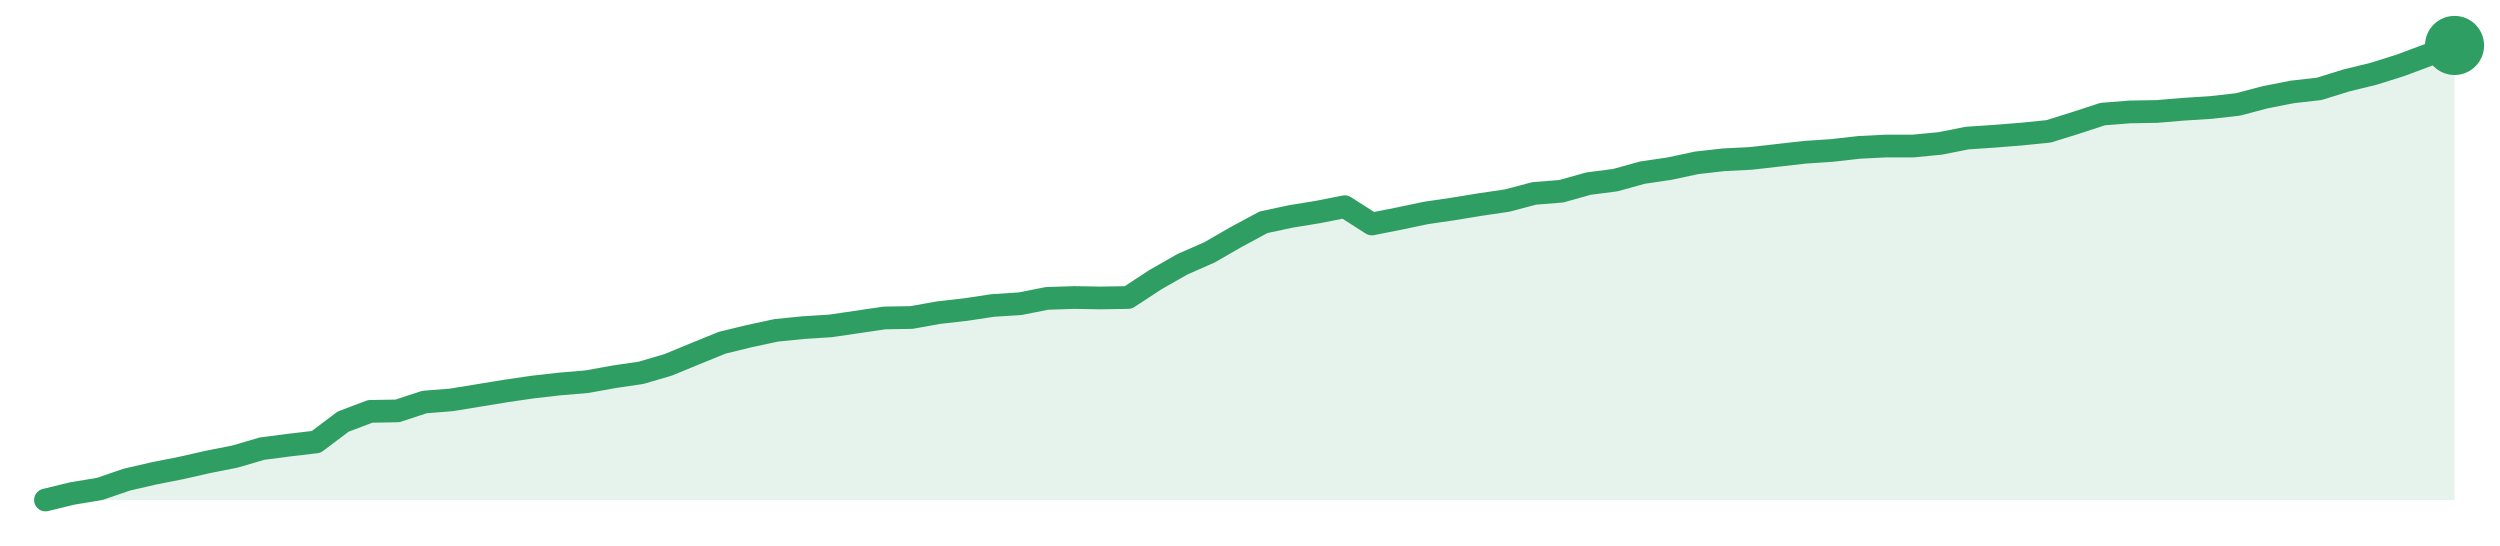
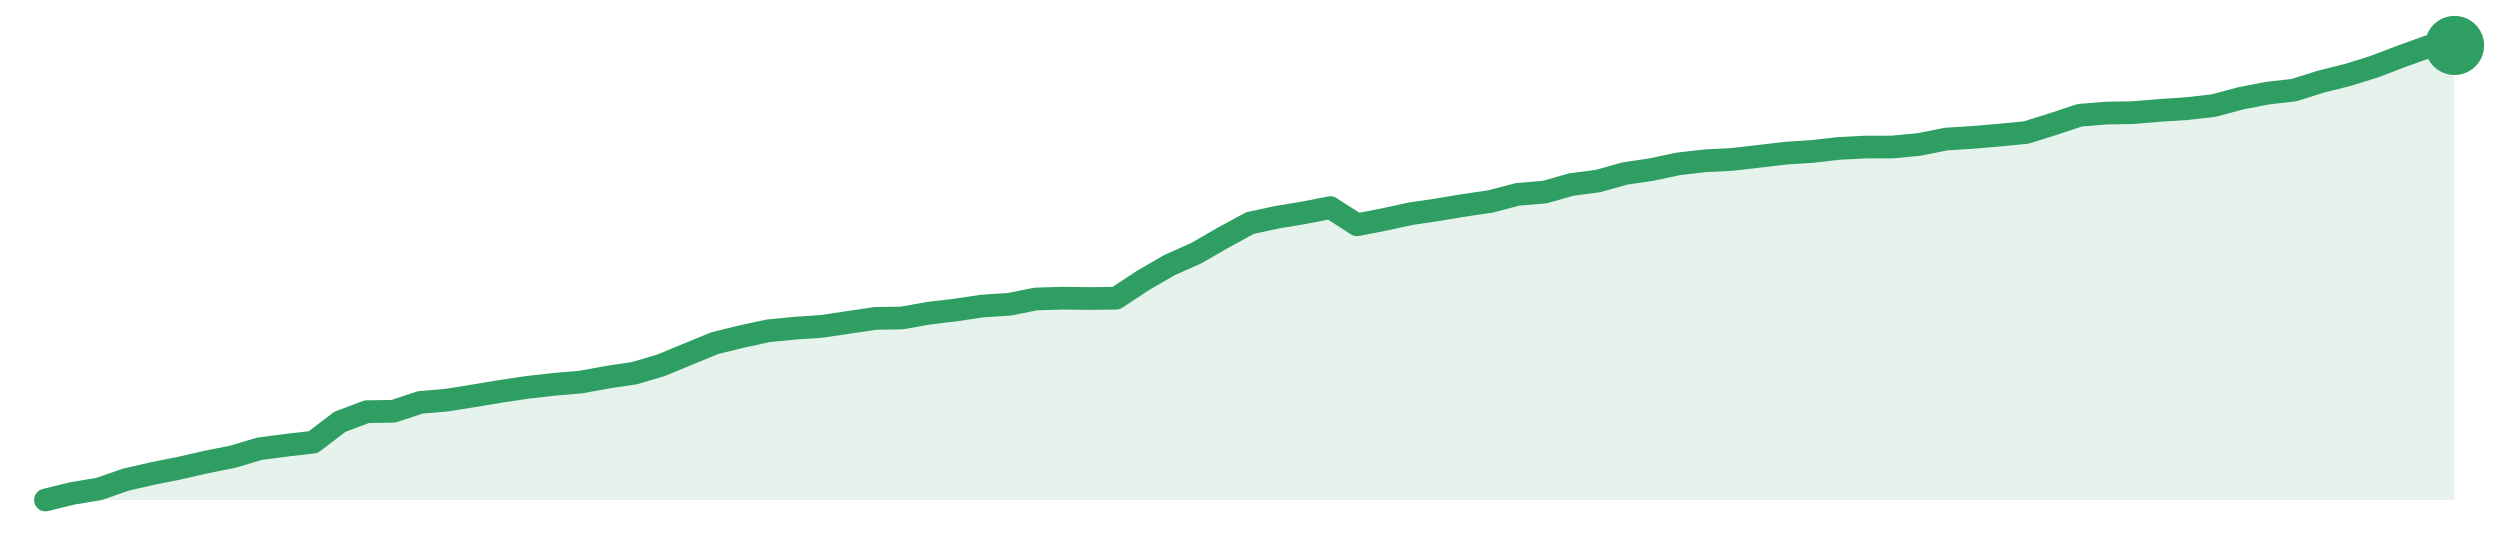
<svg xmlns="http://www.w3.org/2000/svg" width="220" height="48" viewBox="0 0 220 48" role="img" aria-label="trend">
-   <path d="M4.0,44.0 L4.0,44.0 L6.38,43.42 L8.76,43.03 L11.15,42.21 L13.53,41.66 L15.91,41.19 L18.29,40.65 L20.67,40.18 L23.06,39.48 L25.44,39.17 L27.82,38.89 L30.2,37.1 L32.58,36.2 L34.97,36.16 L37.35,35.38 L39.73,35.19 L42.11,34.8 L44.49,34.41 L46.88,34.06 L49.26,33.79 L51.64,33.59 L54.02,33.16 L56.4,32.81 L58.79,32.11 L61.17,31.13 L63.55,30.16 L65.93,29.58 L68.31,29.07 L70.7,28.83 L73.08,28.68 L75.46,28.33 L77.84,27.98 L80.22,27.94 L82.61,27.51 L84.99,27.24 L87.37,26.88 L89.75,26.73 L92.13,26.26 L94.52,26.18 L96.9,26.22 L99.28,26.18 L101.66,24.62 L104.04,23.26 L106.43,22.21 L108.81,20.84 L111.19,19.56 L113.57,19.05 L115.96,18.66 L118.34,18.19 L120.72,19.71 L123.1,19.24 L125.48,18.74 L127.87,18.39 L130.25,18.0 L132.63,17.65 L135.01,17.02 L137.39,16.83 L139.78,16.16 L142.16,15.85 L144.54,15.19 L146.92,14.84 L149.3,14.33 L151.69,14.06 L154.07,13.94 L156.45,13.67 L158.83,13.4 L161.21,13.24 L163.6,12.97 L165.98,12.85 L168.36,12.85 L170.74,12.62 L173.12,12.15 L175.51,11.99 L177.89,11.8 L180.27,11.56 L182.65,10.82 L185.03,10.04 L187.42,9.85 L189.8,9.81 L192.18,9.61 L194.56,9.46 L196.94,9.19 L199.33,8.56 L201.71,8.09 L204.09,7.82 L206.47,7.08 L208.85,6.5 L211.24,5.75 L213.62,4.86 L216.0,4.0 L216.0,44.0 Z" fill="#2f9e631f" />
-   <path d="M4.0,44.0 L6.38,43.42 L8.76,43.03 L11.15,42.21 L13.53,41.66 L15.91,41.19 L18.29,40.65 L20.67,40.18 L23.06,39.48 L25.44,39.17 L27.82,38.89 L30.2,37.1 L32.58,36.2 L34.97,36.16 L37.35,35.38 L39.73,35.19 L42.11,34.8 L44.49,34.41 L46.88,34.06 L49.26,33.79 L51.64,33.59 L54.02,33.16 L56.4,32.81 L58.79,32.11 L61.17,31.13 L63.55,30.16 L65.93,29.58 L68.31,29.07 L70.7,28.83 L73.08,28.68 L75.46,28.33 L77.84,27.98 L80.22,27.94 L82.61,27.51 L84.99,27.24 L87.37,26.88 L89.75,26.73 L92.13,26.26 L94.52,26.18 L96.9,26.22 L99.28,26.18 L101.66,24.62 L104.04,23.26 L106.43,22.21 L108.81,20.84 L111.19,19.56 L113.57,19.05 L115.96,18.66 L118.34,18.19 L120.72,19.71 L123.1,19.24 L125.48,18.74 L127.87,18.39 L130.25,18.0 L132.63,17.65 L135.01,17.02 L137.39,16.83 L139.78,16.16 L142.16,15.85 L144.54,15.19 L146.92,14.84 L149.3,14.33 L151.69,14.06 L154.07,13.94 L156.45,13.67 L158.83,13.4 L161.21,13.24 L163.6,12.97 L165.98,12.85 L168.36,12.85 L170.74,12.62 L173.12,12.15 L175.51,11.99 L177.89,11.8 L180.27,11.56 L182.65,10.82 L185.03,10.04 L187.42,9.85 L189.8,9.81 L192.18,9.61 L194.56,9.46 L196.94,9.19 L199.33,8.56 L201.71,8.09 L204.09,7.82 L206.47,7.08 L208.85,6.5 L211.24,5.75 L213.62,4.86 L216.0,4.0" fill="none" stroke="#2f9e63" stroke-width="2" stroke-linejoin="round" stroke-linecap="round" />
+   <path d="M4.0,44.0 L4.0,44.0 L6.36,43.42 L8.71,43.03 L11.07,42.21 L13.42,41.67 L15.78,41.2 L18.13,40.66 L20.49,40.19 L22.84,39.49 L25.2,39.18 L27.56,38.91 L29.91,37.12 L32.27,36.23 L34.62,36.19 L36.98,35.41 L39.33,35.21 L41.69,34.83 L44.04,34.44 L46.4,34.09 L48.76,33.82 L51.11,33.62 L53.47,33.19 L55.82,32.84 L58.18,32.14 L60.53,31.17 L62.89,30.2 L65.24,29.62 L67.6,29.11 L69.96,28.88 L72.31,28.72 L74.67,28.37 L77.02,28.02 L79.38,27.98 L81.73,27.56 L84.09,27.28 L86.44,26.93 L88.8,26.78 L91.16,26.31 L93.51,26.24 L95.87,26.27 L98.22,26.24 L100.58,24.68 L102.93,23.32 L105.29,22.27 L107.64,20.91 L110.0,19.63 L112.36,19.12 L114.71,18.73 L117.07,18.27 L119.42,19.78 L121.78,19.32 L124.13,18.81 L126.49,18.46 L128.84,18.07 L131.2,17.72 L133.56,17.1 L135.91,16.91 L138.27,16.24 L140.62,15.93 L142.98,15.27 L145.33,14.92 L147.69,14.42 L150.04,14.15 L152.4,14.03 L154.76,13.76 L157.11,13.48 L159.47,13.33 L161.82,13.06 L164.18,12.94 L166.53,12.94 L168.89,12.71 L171.24,12.24 L173.6,12.09 L175.96,11.89 L178.31,11.66 L180.67,10.92 L183.02,10.14 L185.38,9.95 L187.73,9.91 L190.09,9.71 L192.44,9.56 L194.8,9.29 L197.16,8.66 L199.51,8.2 L201.87,7.93 L204.22,7.19 L206.58,6.6 L208.93,5.87 L211.29,4.97 L213.64,4.12 L216.0,4.0 L216.0,44.0 Z" fill="#2f9e631f" />
+   <path d="M4.0,44.0 L6.36,43.42 L8.71,43.03 L11.07,42.21 L13.42,41.67 L15.78,41.2 L18.13,40.66 L20.49,40.19 L22.84,39.49 L25.2,39.18 L27.56,38.91 L29.91,37.12 L32.27,36.23 L34.62,36.19 L36.98,35.41 L39.33,35.21 L41.69,34.83 L44.04,34.44 L46.4,34.09 L48.76,33.82 L51.11,33.62 L53.47,33.19 L55.82,32.84 L58.18,32.14 L60.53,31.17 L62.89,30.2 L65.24,29.62 L67.6,29.11 L69.96,28.88 L72.31,28.72 L74.67,28.37 L77.02,28.02 L79.38,27.98 L81.73,27.56 L84.09,27.28 L86.44,26.93 L88.8,26.78 L91.16,26.31 L93.51,26.24 L95.87,26.27 L98.22,26.24 L100.58,24.68 L102.93,23.32 L105.29,22.27 L107.64,20.91 L110.0,19.63 L112.36,19.12 L114.71,18.73 L117.07,18.27 L119.42,19.78 L121.78,19.32 L124.13,18.81 L126.49,18.46 L128.84,18.07 L131.2,17.72 L133.56,17.1 L135.91,16.91 L138.27,16.24 L140.62,15.93 L142.98,15.27 L145.33,14.92 L147.69,14.42 L150.04,14.15 L152.4,14.03 L154.76,13.76 L157.11,13.48 L159.47,13.33 L161.82,13.06 L164.18,12.94 L166.53,12.94 L168.89,12.71 L171.24,12.24 L173.6,12.09 L175.96,11.89 L178.31,11.66 L180.67,10.92 L183.02,10.14 L185.38,9.95 L187.73,9.91 L190.09,9.71 L192.44,9.56 L194.8,9.29 L197.16,8.66 L199.51,8.2 L201.87,7.93 L204.22,7.19 L206.58,6.6 L208.93,5.87 L211.29,4.97 L213.64,4.12 L216.0,4.0" fill="none" stroke="#2f9e63" stroke-width="2" stroke-linejoin="round" stroke-linecap="round" />
  <circle cx="216.0" cy="4.0" r="2.6" fill="#2f9e63" />
</svg>
